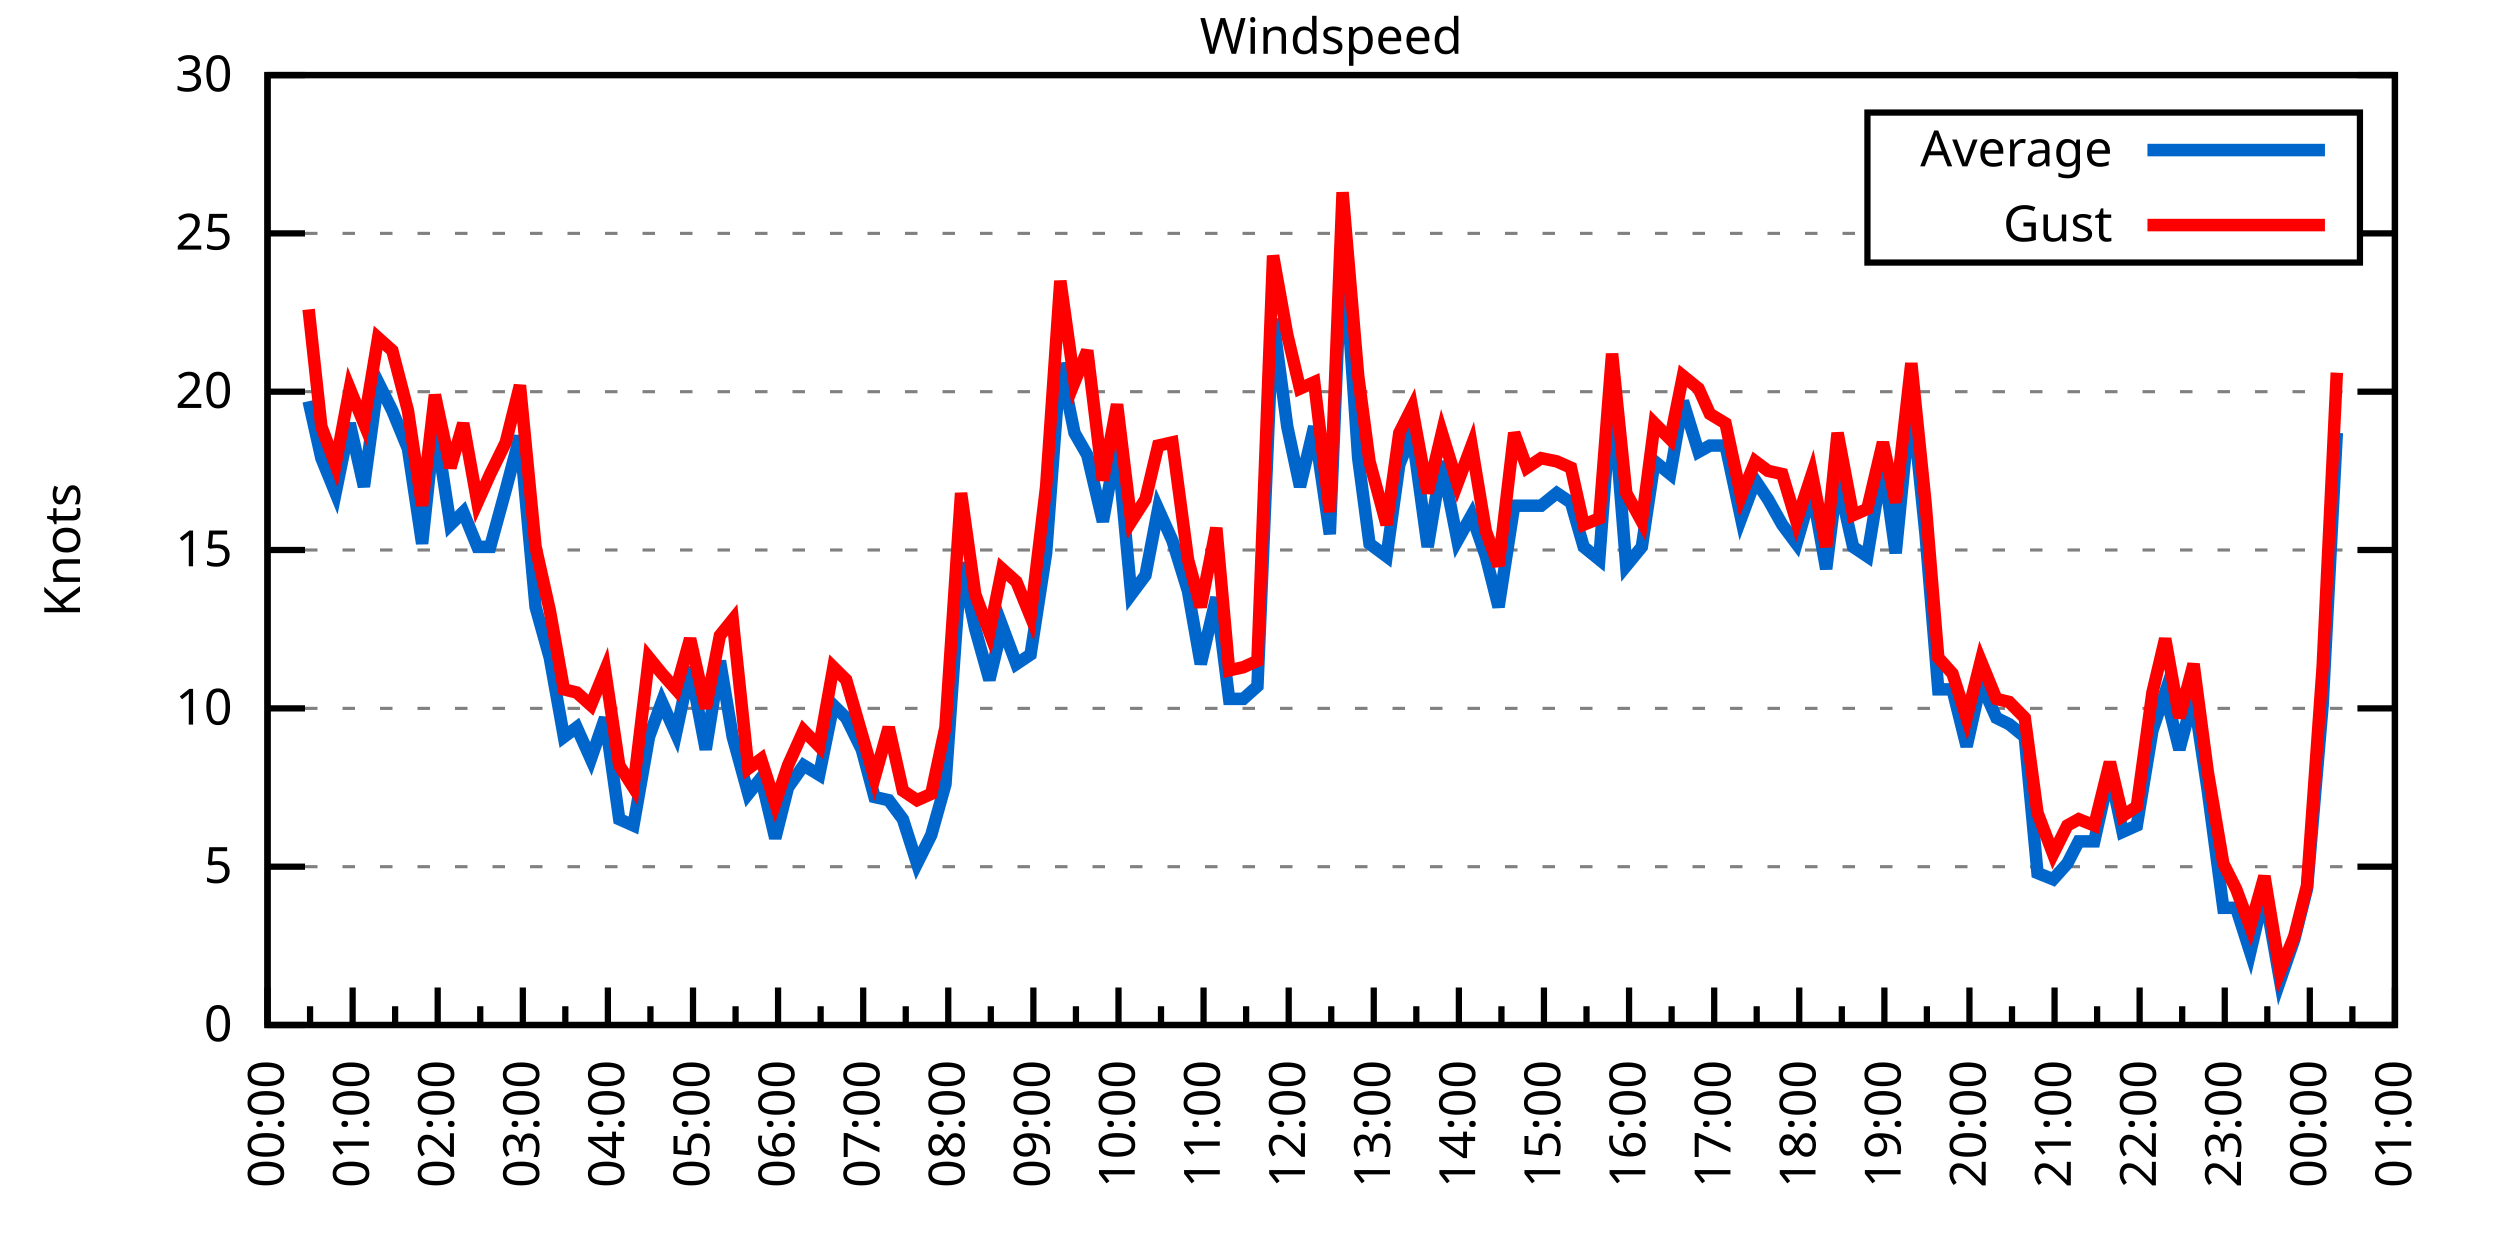
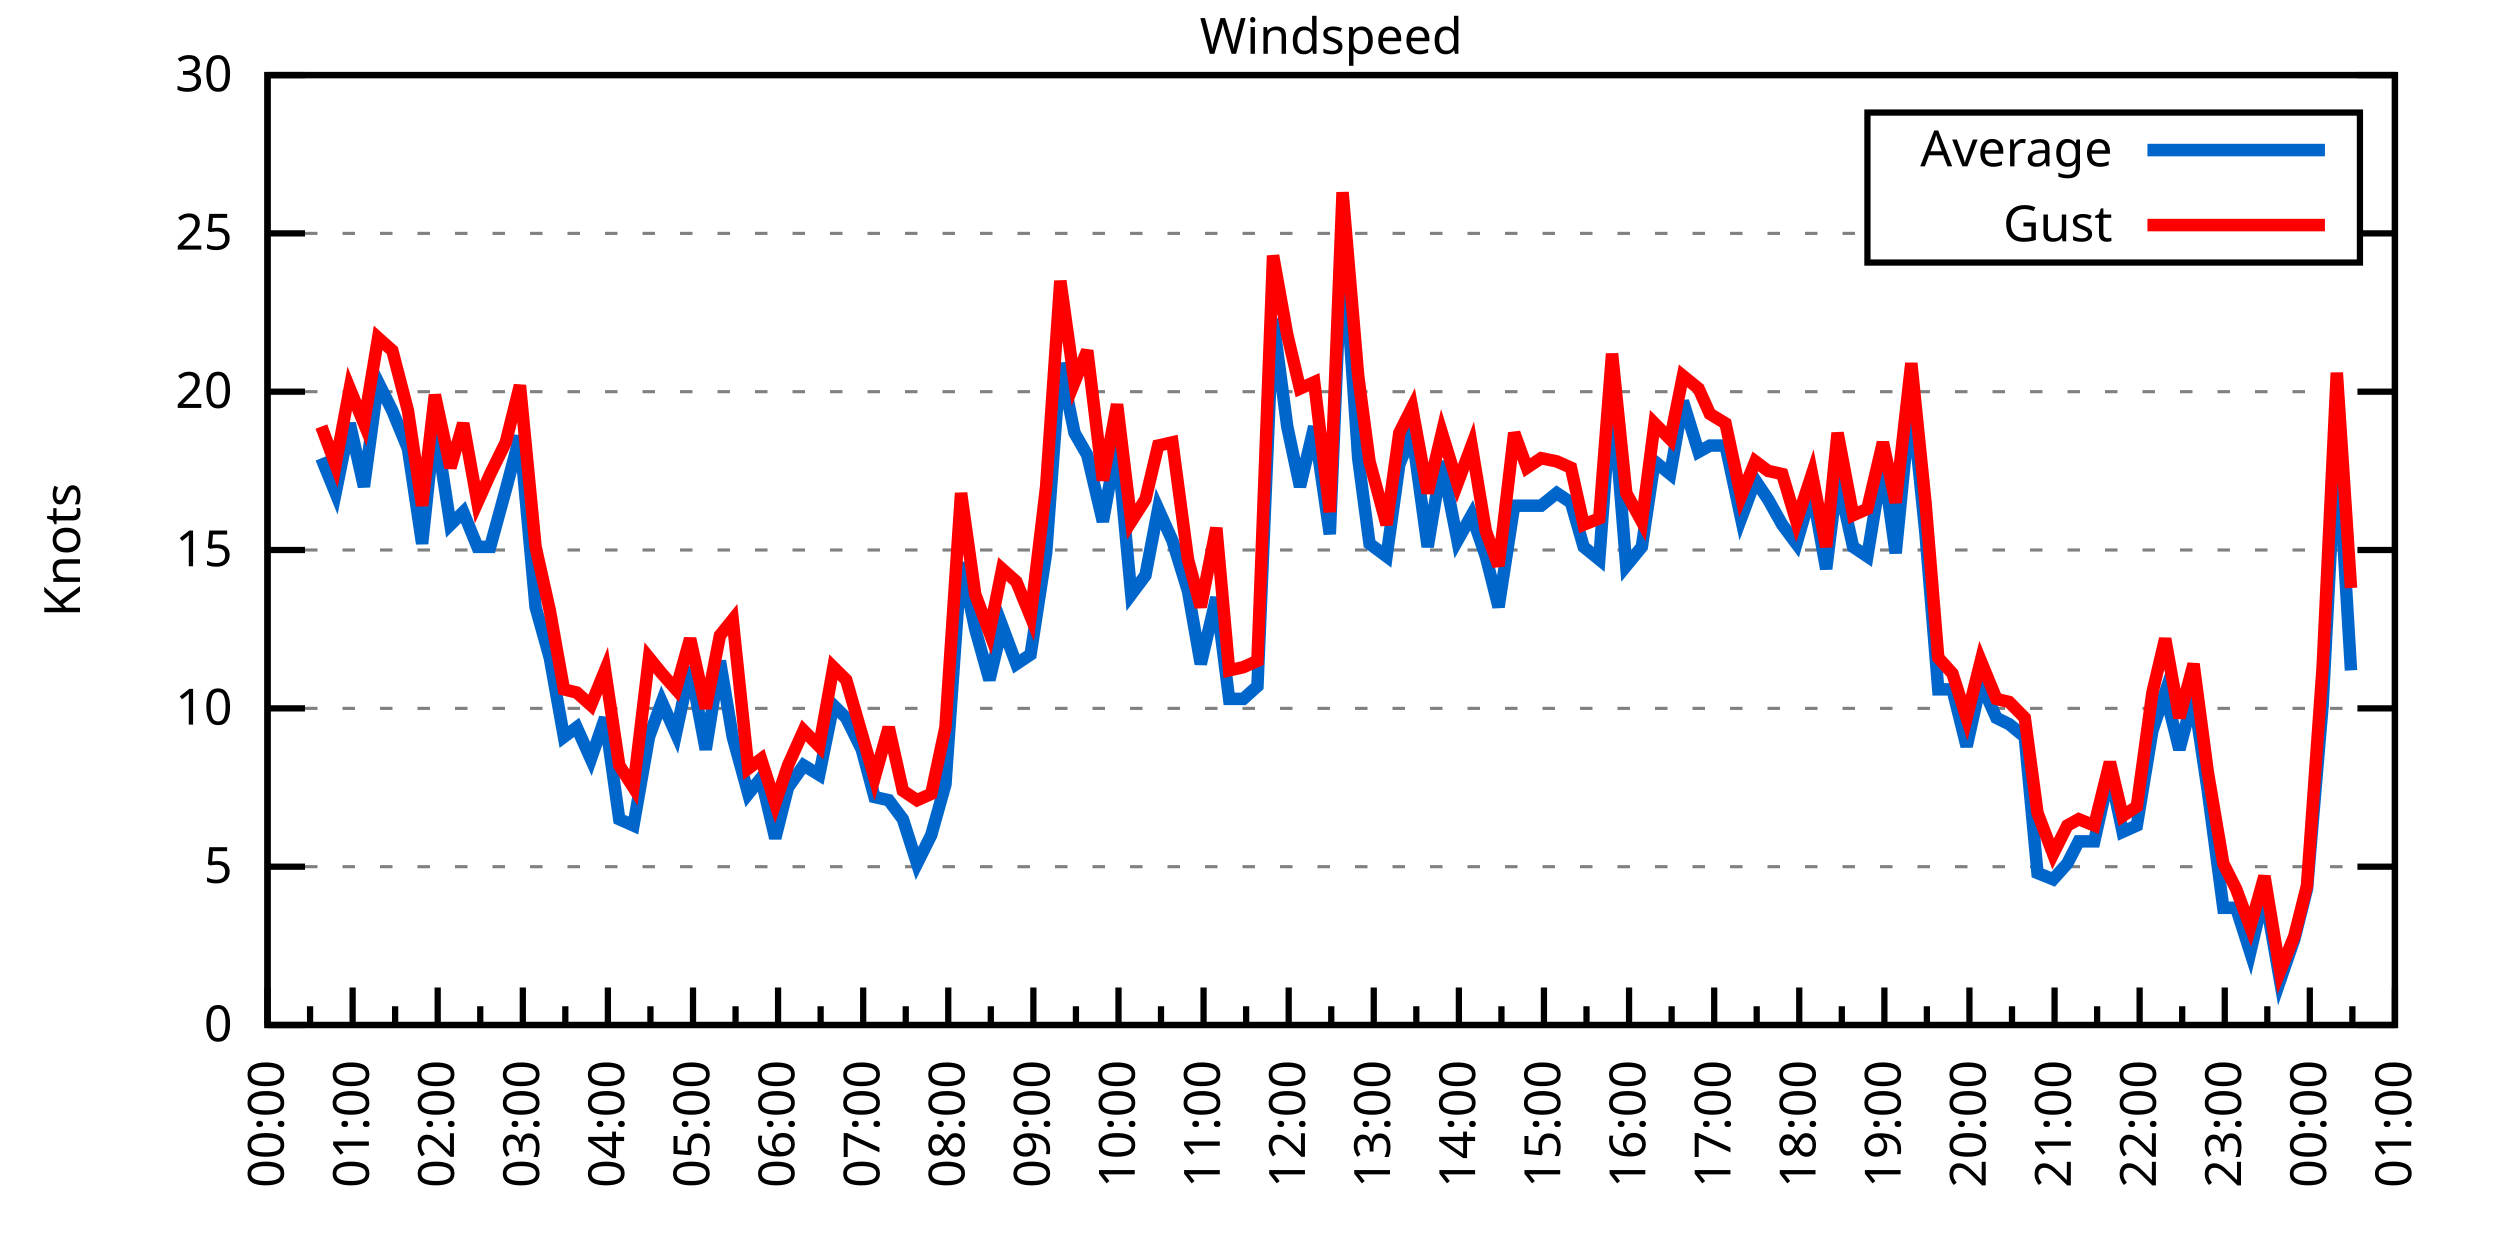
<svg xmlns="http://www.w3.org/2000/svg" xmlns:xlink="http://www.w3.org/1999/xlink" width="400" height="200" viewBox="0 0 400 200">
  <g id="gnuplot_canvas">
    <rect x="0" y="0" width="400" height="200" fill="none" />
    <defs>
      <circle id="gpDot" r="0.5" stroke-width="0.5" stroke="currentColor" />
      <path id="gpPt0" stroke-width="0.333" stroke="currentColor" d="M-1,0 h2 M0,-1 v2" />
      <path id="gpPt1" stroke-width="0.333" stroke="currentColor" d="M-1,-1 L1,1 M1,-1 L-1,1" />
      <path id="gpPt2" stroke-width="0.333" stroke="currentColor" d="M-1,0 L1,0 M0,-1 L0,1 M-1,-1 L1,1 M-1,1 L1,-1" />
      <rect id="gpPt3" stroke-width="0.333" stroke="currentColor" x="-1" y="-1" width="2" height="2" />
      <rect id="gpPt4" stroke-width="0.333" stroke="currentColor" fill="currentColor" x="-1" y="-1" width="2" height="2" />
      <circle id="gpPt5" stroke-width="0.333" stroke="currentColor" cx="0" cy="0" r="1" />
      <use xlink:href="#gpPt5" id="gpPt6" fill="currentColor" stroke="none" />
      <path id="gpPt7" stroke-width="0.333" stroke="currentColor" d="M0,-1.33 L-1.33,0.67 L1.33,0.67 z" />
      <use xlink:href="#gpPt7" id="gpPt8" fill="currentColor" stroke="none" />
      <use xlink:href="#gpPt7" id="gpPt9" stroke="currentColor" transform="rotate(180)" />
      <use xlink:href="#gpPt9" id="gpPt10" fill="currentColor" stroke="none" />
      <use xlink:href="#gpPt3" id="gpPt11" stroke="currentColor" transform="rotate(45)" />
      <use xlink:href="#gpPt11" id="gpPt12" fill="currentColor" stroke="none" />
      <path id="gpPt13" stroke-width="0.333" stroke="currentColor" d="M0,1.330 L1.265,0.411 L0.782,-1.067 L-0.782,-1.076 L-1.265,0.411 z" />
      <use xlink:href="#gpPt13" id="gpPt14" fill="currentColor" stroke="none" />
      <filter id="textbox" filterUnits="objectBoundingBox" x="0" y="0" height="1" width="1">
        <feFlood flood-color="white" flood-opacity="1" result="bgnd" />
        <feComposite in="SourceGraphic" in2="bgnd" operator="atop" />
      </filter>
      <filter id="greybox" filterUnits="objectBoundingBox" x="0" y="0" height="1" width="1">
        <feFlood flood-color="lightgrey" flood-opacity="1" result="grey" />
        <feComposite in="SourceGraphic" in2="grey" operator="atop" />
      </filter>
    </defs>
    <g fill="none" color="white" stroke="currentColor" stroke-width="1.00" stroke-linecap="butt" stroke-linejoin="miter">
</g>
    <g fill="none" color="black" stroke="currentColor" stroke-width="1.00" stroke-linecap="butt" stroke-linejoin="miter">
      <g stroke="none" shape-rendering="crispEdges">
        <polygon fill="rgb(255, 255, 255)" points="42.80,164.00 383.18,164.00 383.18,12.02 42.80,12.02 " />
      </g>
    </g>
    <g fill="none" color="black" stroke="currentColor" stroke-width="1.00" stroke-linecap="butt" stroke-linejoin="miter">
</g>
    <g fill="none" color="black" stroke="black" stroke-width="0.50" stroke-linecap="butt" stroke-linejoin="miter">
</g>
    <g fill="none" color="gray" stroke="currentColor" stroke-width="0.50" stroke-linecap="butt" stroke-linejoin="miter">
      <path stroke="gray" stroke-dasharray="2,4" class="gridline" d="M42.80,164.00 L383.19,164.00  " />
    </g>
    <g fill="none" color="gray" stroke="gray" stroke-width="1.00" stroke-linecap="butt" stroke-linejoin="miter">
</g>
    <g fill="none" color="black" stroke="currentColor" stroke-width="1.00" stroke-linecap="butt" stroke-linejoin="miter">
      <path stroke="black" d="M42.80,164.00 L48.80,164.00 M383.19,164.00 L377.19,164.00  " />
      <g transform="translate(37.20,166.60)" stroke="none" fill="black" font-family="Sans" font-size="8.00" text-anchor="end">
        <text>
          <tspan font-family="Sans"> 0</tspan>
        </text>
      </g>
    </g>
    <g fill="none" color="black" stroke="currentColor" stroke-width="1.00" stroke-linecap="butt" stroke-linejoin="miter">
</g>
    <g fill="none" color="black" stroke="black" stroke-width="0.50" stroke-linecap="butt" stroke-linejoin="miter">
</g>
    <g fill="none" color="gray" stroke="currentColor" stroke-width="0.50" stroke-linecap="butt" stroke-linejoin="miter">
      <path stroke="gray" stroke-dasharray="2,4" class="gridline" d="M42.80,138.67 L383.19,138.67  " />
    </g>
    <g fill="none" color="gray" stroke="gray" stroke-width="1.00" stroke-linecap="butt" stroke-linejoin="miter">
</g>
    <g fill="none" color="black" stroke="currentColor" stroke-width="1.00" stroke-linecap="butt" stroke-linejoin="miter">
      <path stroke="black" d="M42.80,138.67 L48.80,138.67 M383.19,138.67 L377.19,138.67  " />
      <g transform="translate(37.20,141.27)" stroke="none" fill="black" font-family="Sans" font-size="8.00" text-anchor="end">
        <text>
          <tspan font-family="Sans"> 5</tspan>
        </text>
      </g>
    </g>
    <g fill="none" color="black" stroke="currentColor" stroke-width="1.00" stroke-linecap="butt" stroke-linejoin="miter">
</g>
    <g fill="none" color="black" stroke="black" stroke-width="0.50" stroke-linecap="butt" stroke-linejoin="miter">
</g>
    <g fill="none" color="gray" stroke="currentColor" stroke-width="0.50" stroke-linecap="butt" stroke-linejoin="miter">
      <path stroke="gray" stroke-dasharray="2,4" class="gridline" d="M42.80,113.34 L383.19,113.34  " />
    </g>
    <g fill="none" color="gray" stroke="gray" stroke-width="1.00" stroke-linecap="butt" stroke-linejoin="miter">
</g>
    <g fill="none" color="black" stroke="currentColor" stroke-width="1.00" stroke-linecap="butt" stroke-linejoin="miter">
      <path stroke="black" d="M42.80,113.34 L48.80,113.34 M383.19,113.34 L377.19,113.34  " />
      <g transform="translate(37.20,115.94)" stroke="none" fill="black" font-family="Sans" font-size="8.00" text-anchor="end">
        <text>
          <tspan font-family="Sans"> 10</tspan>
        </text>
      </g>
    </g>
    <g fill="none" color="black" stroke="currentColor" stroke-width="1.00" stroke-linecap="butt" stroke-linejoin="miter">
</g>
    <g fill="none" color="black" stroke="black" stroke-width="0.50" stroke-linecap="butt" stroke-linejoin="miter">
</g>
    <g fill="none" color="gray" stroke="currentColor" stroke-width="0.50" stroke-linecap="butt" stroke-linejoin="miter">
      <path stroke="gray" stroke-dasharray="2,4" class="gridline" d="M42.80,88.00 L383.19,88.00  " />
    </g>
    <g fill="none" color="gray" stroke="gray" stroke-width="1.00" stroke-linecap="butt" stroke-linejoin="miter">
</g>
    <g fill="none" color="black" stroke="currentColor" stroke-width="1.00" stroke-linecap="butt" stroke-linejoin="miter">
      <path stroke="black" d="M42.80,88.00 L48.80,88.00 M383.19,88.00 L377.19,88.00  " />
      <g transform="translate(37.20,90.60)" stroke="none" fill="black" font-family="Sans" font-size="8.00" text-anchor="end">
        <text>
          <tspan font-family="Sans"> 15</tspan>
        </text>
      </g>
    </g>
    <g fill="none" color="black" stroke="currentColor" stroke-width="1.00" stroke-linecap="butt" stroke-linejoin="miter">
</g>
    <g fill="none" color="black" stroke="black" stroke-width="0.50" stroke-linecap="butt" stroke-linejoin="miter">
</g>
    <g fill="none" color="gray" stroke="currentColor" stroke-width="0.50" stroke-linecap="butt" stroke-linejoin="miter">
      <path stroke="gray" stroke-dasharray="2,4" class="gridline" d="M42.80,62.67 L383.19,62.67  " />
    </g>
    <g fill="none" color="gray" stroke="gray" stroke-width="1.00" stroke-linecap="butt" stroke-linejoin="miter">
</g>
    <g fill="none" color="black" stroke="currentColor" stroke-width="1.00" stroke-linecap="butt" stroke-linejoin="miter">
      <path stroke="black" d="M42.80,62.67 L48.80,62.67 M383.19,62.67 L377.19,62.67  " />
      <g transform="translate(37.20,65.27)" stroke="none" fill="black" font-family="Sans" font-size="8.00" text-anchor="end">
        <text>
          <tspan font-family="Sans"> 20</tspan>
        </text>
      </g>
    </g>
    <g fill="none" color="black" stroke="currentColor" stroke-width="1.00" stroke-linecap="butt" stroke-linejoin="miter">
</g>
    <g fill="none" color="black" stroke="black" stroke-width="0.50" stroke-linecap="butt" stroke-linejoin="miter">
</g>
    <g fill="none" color="gray" stroke="currentColor" stroke-width="0.50" stroke-linecap="butt" stroke-linejoin="miter">
      <path stroke="gray" stroke-dasharray="2,4" class="gridline" d="M42.80,37.34 L298.79,37.34 M377.59,37.34 L383.19,37.34  " />
    </g>
    <g fill="none" color="gray" stroke="gray" stroke-width="1.00" stroke-linecap="butt" stroke-linejoin="miter">
</g>
    <g fill="none" color="black" stroke="currentColor" stroke-width="1.00" stroke-linecap="butt" stroke-linejoin="miter">
      <path stroke="black" d="M42.80,37.34 L48.80,37.34 M383.19,37.34 L377.19,37.34  " />
      <g transform="translate(37.20,39.94)" stroke="none" fill="black" font-family="Sans" font-size="8.00" text-anchor="end">
        <text>
          <tspan font-family="Sans"> 25</tspan>
        </text>
      </g>
    </g>
    <g fill="none" color="black" stroke="currentColor" stroke-width="1.00" stroke-linecap="butt" stroke-linejoin="miter">
</g>
    <g fill="none" color="black" stroke="black" stroke-width="0.50" stroke-linecap="butt" stroke-linejoin="miter">
</g>
    <g fill="none" color="gray" stroke="currentColor" stroke-width="0.50" stroke-linecap="butt" stroke-linejoin="miter">
      <path stroke="gray" stroke-dasharray="2,4" class="gridline" d="M42.80,12.01 L383.19,12.01  " />
    </g>
    <g fill="none" color="gray" stroke="gray" stroke-width="1.00" stroke-linecap="butt" stroke-linejoin="miter">
</g>
    <g fill="none" color="black" stroke="currentColor" stroke-width="1.00" stroke-linecap="butt" stroke-linejoin="miter">
      <path stroke="black" d="M42.80,12.01 L48.80,12.01 M383.19,12.01 L377.19,12.01  " />
      <g transform="translate(37.20,14.61)" stroke="none" fill="black" font-family="Sans" font-size="8.00" text-anchor="end">
        <text>
          <tspan font-family="Sans"> 30</tspan>
        </text>
      </g>
    </g>
    <g fill="none" color="black" stroke="currentColor" stroke-width="1.00" stroke-linecap="butt" stroke-linejoin="miter">
      <path stroke="black" d="M42.80,164.00 L42.80,158.00  " />
      <g transform="translate(45.40,169.60) rotate(270)" stroke="none" fill="black" font-family="Sans" font-size="8.00" text-anchor="end">
        <text>
          <tspan font-family="Sans">00:00</tspan>
        </text>
      </g>
    </g>
    <g fill="none" color="black" stroke="currentColor" stroke-width="1.00" stroke-linecap="butt" stroke-linejoin="miter">
      <path stroke="black" d="M49.61,164.00 L49.61,161.00 M56.42,164.00 L56.42,158.00  " />
      <g transform="translate(59.02,169.60) rotate(270)" stroke="none" fill="black" font-family="Sans" font-size="8.00" text-anchor="end">
        <text>
          <tspan font-family="Sans">01:00</tspan>
        </text>
      </g>
    </g>
    <g fill="none" color="black" stroke="currentColor" stroke-width="1.00" stroke-linecap="butt" stroke-linejoin="miter">
      <path stroke="black" d="M63.22,164.00 L63.22,161.00 M70.03,164.00 L70.03,158.00  " />
      <g transform="translate(72.63,169.60) rotate(270)" stroke="none" fill="black" font-family="Sans" font-size="8.00" text-anchor="end">
        <text>
          <tspan font-family="Sans">02:00</tspan>
        </text>
      </g>
    </g>
    <g fill="none" color="black" stroke="currentColor" stroke-width="1.00" stroke-linecap="butt" stroke-linejoin="miter">
      <path stroke="black" d="M76.84,164.00 L76.84,161.00 M83.65,164.00 L83.65,158.00  " />
      <g transform="translate(86.25,169.60) rotate(270)" stroke="none" fill="black" font-family="Sans" font-size="8.00" text-anchor="end">
        <text>
          <tspan font-family="Sans">03:00</tspan>
        </text>
      </g>
    </g>
    <g fill="none" color="black" stroke="currentColor" stroke-width="1.00" stroke-linecap="butt" stroke-linejoin="miter">
      <path stroke="black" d="M90.45,164.00 L90.45,161.00 M97.26,164.00 L97.26,158.00  " />
      <g transform="translate(99.86,169.60) rotate(270)" stroke="none" fill="black" font-family="Sans" font-size="8.00" text-anchor="end">
        <text>
          <tspan font-family="Sans">04:00</tspan>
        </text>
      </g>
    </g>
    <g fill="none" color="black" stroke="currentColor" stroke-width="1.00" stroke-linecap="butt" stroke-linejoin="miter">
      <path stroke="black" d="M104.07,164.00 L104.07,161.00 M110.88,164.00 L110.88,158.00  " />
      <g transform="translate(113.48,169.60) rotate(270)" stroke="none" fill="black" font-family="Sans" font-size="8.00" text-anchor="end">
        <text>
          <tspan font-family="Sans">05:00</tspan>
        </text>
      </g>
    </g>
    <g fill="none" color="black" stroke="currentColor" stroke-width="1.00" stroke-linecap="butt" stroke-linejoin="miter">
      <path stroke="black" d="M117.69,164.00 L117.69,161.00 M124.49,164.00 L124.49,158.00  " />
      <g transform="translate(127.09,169.60) rotate(270)" stroke="none" fill="black" font-family="Sans" font-size="8.00" text-anchor="end">
        <text>
          <tspan font-family="Sans">06:00</tspan>
        </text>
      </g>
    </g>
    <g fill="none" color="black" stroke="currentColor" stroke-width="1.00" stroke-linecap="butt" stroke-linejoin="miter">
      <path stroke="black" d="M131.30,164.00 L131.30,161.00 M138.11,164.00 L138.11,158.00  " />
      <g transform="translate(140.71,169.60) rotate(270)" stroke="none" fill="black" font-family="Sans" font-size="8.00" text-anchor="end">
        <text>
          <tspan font-family="Sans">07:00</tspan>
        </text>
      </g>
    </g>
    <g fill="none" color="black" stroke="currentColor" stroke-width="1.00" stroke-linecap="butt" stroke-linejoin="miter">
      <path stroke="black" d="M144.92,164.00 L144.92,161.00 M151.72,164.00 L151.72,158.00  " />
      <g transform="translate(154.32,169.60) rotate(270)" stroke="none" fill="black" font-family="Sans" font-size="8.00" text-anchor="end">
        <text>
          <tspan font-family="Sans">08:00</tspan>
        </text>
      </g>
    </g>
    <g fill="none" color="black" stroke="currentColor" stroke-width="1.00" stroke-linecap="butt" stroke-linejoin="miter">
      <path stroke="black" d="M158.53,164.00 L158.53,161.00 M165.34,164.00 L165.34,158.00  " />
      <g transform="translate(167.94,169.60) rotate(270)" stroke="none" fill="black" font-family="Sans" font-size="8.00" text-anchor="end">
        <text>
          <tspan font-family="Sans">09:00</tspan>
        </text>
      </g>
    </g>
    <g fill="none" color="black" stroke="currentColor" stroke-width="1.00" stroke-linecap="butt" stroke-linejoin="miter">
      <path stroke="black" d="M172.15,164.00 L172.15,161.00 M178.96,164.00 L178.96,158.00  " />
      <g transform="translate(181.56,169.60) rotate(270)" stroke="none" fill="black" font-family="Sans" font-size="8.00" text-anchor="end">
        <text>
          <tspan font-family="Sans">10:00</tspan>
        </text>
      </g>
    </g>
    <g fill="none" color="black" stroke="currentColor" stroke-width="1.00" stroke-linecap="butt" stroke-linejoin="miter">
      <path stroke="black" d="M185.76,164.00 L185.76,161.00 M192.57,164.00 L192.57,158.00  " />
      <g transform="translate(195.17,169.60) rotate(270)" stroke="none" fill="black" font-family="Sans" font-size="8.00" text-anchor="end">
        <text>
          <tspan font-family="Sans">11:00</tspan>
        </text>
      </g>
    </g>
    <g fill="none" color="black" stroke="currentColor" stroke-width="1.00" stroke-linecap="butt" stroke-linejoin="miter">
      <path stroke="black" d="M199.38,164.00 L199.38,161.00 M206.19,164.00 L206.19,158.00  " />
      <g transform="translate(208.79,169.60) rotate(270)" stroke="none" fill="black" font-family="Sans" font-size="8.00" text-anchor="end">
        <text>
          <tspan font-family="Sans">12:00</tspan>
        </text>
      </g>
    </g>
    <g fill="none" color="black" stroke="currentColor" stroke-width="1.00" stroke-linecap="butt" stroke-linejoin="miter">
      <path stroke="black" d="M213.00,164.00 L213.00,161.00 M219.80,164.00 L219.80,158.00  " />
      <g transform="translate(222.40,169.60) rotate(270)" stroke="none" fill="black" font-family="Sans" font-size="8.00" text-anchor="end">
        <text>
          <tspan font-family="Sans">13:00</tspan>
        </text>
      </g>
    </g>
    <g fill="none" color="black" stroke="currentColor" stroke-width="1.00" stroke-linecap="butt" stroke-linejoin="miter">
      <path stroke="black" d="M226.61,164.00 L226.61,161.00 M233.42,164.00 L233.42,158.00  " />
      <g transform="translate(236.02,169.60) rotate(270)" stroke="none" fill="black" font-family="Sans" font-size="8.00" text-anchor="end">
        <text>
          <tspan font-family="Sans">14:00</tspan>
        </text>
      </g>
    </g>
    <g fill="none" color="black" stroke="currentColor" stroke-width="1.00" stroke-linecap="butt" stroke-linejoin="miter">
      <path stroke="black" d="M240.23,164.00 L240.23,161.00 M247.03,164.00 L247.03,158.00  " />
      <g transform="translate(249.63,169.60) rotate(270)" stroke="none" fill="black" font-family="Sans" font-size="8.00" text-anchor="end">
        <text>
          <tspan font-family="Sans">15:00</tspan>
        </text>
      </g>
    </g>
    <g fill="none" color="black" stroke="currentColor" stroke-width="1.00" stroke-linecap="butt" stroke-linejoin="miter">
      <path stroke="black" d="M253.84,164.00 L253.84,161.00 M260.65,164.00 L260.65,158.00  " />
      <g transform="translate(263.25,169.60) rotate(270)" stroke="none" fill="black" font-family="Sans" font-size="8.00" text-anchor="end">
        <text>
          <tspan font-family="Sans">16:00</tspan>
        </text>
      </g>
    </g>
    <g fill="none" color="black" stroke="currentColor" stroke-width="1.00" stroke-linecap="butt" stroke-linejoin="miter">
      <path stroke="black" d="M267.46,164.00 L267.46,161.00 M274.27,164.00 L274.27,158.00  " />
      <g transform="translate(276.87,169.60) rotate(270)" stroke="none" fill="black" font-family="Sans" font-size="8.00" text-anchor="end">
        <text>
          <tspan font-family="Sans">17:00</tspan>
        </text>
      </g>
    </g>
    <g fill="none" color="black" stroke="currentColor" stroke-width="1.00" stroke-linecap="butt" stroke-linejoin="miter">
      <path stroke="black" d="M281.07,164.00 L281.07,161.00 M287.88,164.00 L287.88,158.00  " />
      <g transform="translate(290.48,169.60) rotate(270)" stroke="none" fill="black" font-family="Sans" font-size="8.00" text-anchor="end">
        <text>
          <tspan font-family="Sans">18:00</tspan>
        </text>
      </g>
    </g>
    <g fill="none" color="black" stroke="currentColor" stroke-width="1.00" stroke-linecap="butt" stroke-linejoin="miter">
      <path stroke="black" d="M294.69,164.00 L294.69,161.00 M301.50,164.00 L301.50,158.00  " />
      <g transform="translate(304.10,169.60) rotate(270)" stroke="none" fill="black" font-family="Sans" font-size="8.00" text-anchor="end">
        <text>
          <tspan font-family="Sans">19:00</tspan>
        </text>
      </g>
    </g>
    <g fill="none" color="black" stroke="currentColor" stroke-width="1.00" stroke-linecap="butt" stroke-linejoin="miter">
      <path stroke="black" d="M308.30,164.00 L308.30,161.00 M315.11,164.00 L315.11,158.00  " />
      <g transform="translate(317.71,169.60) rotate(270)" stroke="none" fill="black" font-family="Sans" font-size="8.00" text-anchor="end">
        <text>
          <tspan font-family="Sans">20:00</tspan>
        </text>
      </g>
    </g>
    <g fill="none" color="black" stroke="currentColor" stroke-width="1.00" stroke-linecap="butt" stroke-linejoin="miter">
      <path stroke="black" d="M321.92,164.00 L321.92,161.00 M328.73,164.00 L328.73,158.00  " />
      <g transform="translate(331.33,169.60) rotate(270)" stroke="none" fill="black" font-family="Sans" font-size="8.00" text-anchor="end">
        <text>
          <tspan font-family="Sans">21:00</tspan>
        </text>
      </g>
    </g>
    <g fill="none" color="black" stroke="currentColor" stroke-width="1.00" stroke-linecap="butt" stroke-linejoin="miter">
      <path stroke="black" d="M335.54,164.00 L335.54,161.00 M342.34,164.00 L342.34,158.00  " />
      <g transform="translate(344.94,169.60) rotate(270)" stroke="none" fill="black" font-family="Sans" font-size="8.00" text-anchor="end">
        <text>
          <tspan font-family="Sans">22:00</tspan>
        </text>
      </g>
    </g>
    <g fill="none" color="black" stroke="currentColor" stroke-width="1.00" stroke-linecap="butt" stroke-linejoin="miter">
      <path stroke="black" d="M349.15,164.00 L349.15,161.00 M355.96,164.00 L355.96,158.00  " />
      <g transform="translate(358.56,169.60) rotate(270)" stroke="none" fill="black" font-family="Sans" font-size="8.00" text-anchor="end">
        <text>
          <tspan font-family="Sans">23:00</tspan>
        </text>
      </g>
    </g>
    <g fill="none" color="black" stroke="currentColor" stroke-width="1.00" stroke-linecap="butt" stroke-linejoin="miter">
      <path stroke="black" d="M362.77,164.00 L362.77,161.00 M369.57,164.00 L369.57,158.00  " />
      <g transform="translate(372.17,169.60) rotate(270)" stroke="none" fill="black" font-family="Sans" font-size="8.00" text-anchor="end">
        <text>
          <tspan font-family="Sans">00:00</tspan>
        </text>
      </g>
    </g>
    <g fill="none" color="black" stroke="currentColor" stroke-width="1.00" stroke-linecap="butt" stroke-linejoin="miter">
      <path stroke="black" d="M376.38,164.00 L376.38,161.00 M383.19,164.00 L383.19,158.00  " />
      <g transform="translate(385.79,169.60) rotate(270)" stroke="none" fill="black" font-family="Sans" font-size="8.00" text-anchor="end">
        <text>
          <tspan font-family="Sans">01:00</tspan>
        </text>
      </g>
    </g>
    <g fill="none" color="black" stroke="currentColor" stroke-width="1.00" stroke-linecap="butt" stroke-linejoin="miter">
</g>
    <g fill="none" color="black" stroke="currentColor" stroke-width="1.00" stroke-linecap="butt" stroke-linejoin="miter">
      <path stroke="black" d="M42.80,12.01 L42.80,164.00 L383.19,164.00 L383.19,12.01 L42.80,12.01 Z  " />
    </g>
    <g fill="none" color="black" stroke="currentColor" stroke-width="1.00" stroke-linecap="butt" stroke-linejoin="miter">
      <g transform="translate(12.80,88.01) rotate(270)" stroke="none" fill="black" font-family="Sans" font-size="8.00" text-anchor="middle">
        <text>
          <tspan font-family="Sans">Knots</tspan>
        </text>
      </g>
    </g>
    <g fill="none" color="black" stroke="currentColor" stroke-width="1.00" stroke-linecap="butt" stroke-linejoin="miter">
</g>
    <g fill="none" color="black" stroke="currentColor" stroke-width="1.00" stroke-linecap="butt" stroke-linejoin="miter">
      <path stroke="black" d="M298.79,42.01 L298.79,18.01 L377.59,18.01 L377.59,42.01 L298.79,42.01 Z  " />
    </g>
    <g id="Windspeed_plot_1">
      <g fill="none" color="white" stroke="black" stroke-width="2.00" stroke-linecap="butt" stroke-linejoin="miter">
</g>
      <g fill="none" color="black" stroke="currentColor" stroke-width="2.00" stroke-linecap="butt" stroke-linejoin="miter">
        <g transform="translate(337.99,26.61)" stroke="none" fill="black" font-family="Sans" font-size="8.00" text-anchor="end">
          <text>
            <tspan font-family="Sans">Average</tspan>
          </text>
        </g>
      </g>
      <g fill="none" color="black" stroke="currentColor" stroke-width="2.00" stroke-linecap="butt" stroke-linejoin="miter">
-         <path stroke="rgb(  0, 102, 204)" d="M343.59,24.01 L371.99,24.01 M49.38,64.19 L51.42,73.31 L53.69,78.89 L55.96,67.74 L58.23,77.87 L60.50,61.15   L62.77,65.71 L65.27,71.79 L67.54,86.99 L69.58,67.74 L72.07,83.95 L74.12,81.93 L76.39,87.50 L78.43,87.50   L80.92,78.38 L83.19,69.77 L85.69,97.12 L87.96,105.23 L90.23,117.90 L92.27,116.38 L94.54,121.44 L96.81,114.86   L99.08,131.07 L101.35,132.08 L103.84,117.90 L105.89,112.32 L108.15,117.39 L110.42,106.75 L112.92,119.92 L115.19,105.74   L117.23,117.90 L119.73,127.02 L121.77,124.48 L124.04,134.11 L126.08,126.00 L128.58,122.46 L131.07,123.98 L133.34,112.83   L135.39,114.86 L137.88,119.92 L139.92,127.52 L142.19,128.03 L144.46,131.07 L146.73,138.16 L149.00,133.60 L151.27,125.50   L153.77,90.03 L156.04,100.67 L158.31,108.78 L160.35,100.16 L162.62,106.24 L164.89,104.72 L167.38,88.51 L169.65,58.11   L171.92,69.26 L173.96,72.81 L176.46,83.45 L178.73,70.78 L181.00,95.10 L183.27,92.06 L185.31,81.42 L187.58,86.49   L190.08,94.59 L192.12,106.24 L194.61,95.60 L196.66,111.82 L198.93,111.82 L201.19,109.79 L203.69,51.02 L205.96,68.25   L208.00,77.87 L210.27,68.25 L212.77,85.47 L214.81,36.84 L217.31,73.31 L219.12,86.99 L221.85,89.02 L223.89,74.33   L225.93,69.26 L228.43,87.50 L230.70,73.82 L233.19,86.49 L235.46,82.43 L237.73,89.02 L239.77,97.12 L242.27,80.91   L244.31,80.91 L246.58,80.91 L249.08,78.89 L251.35,80.41 L253.39,87.50 L255.88,89.52 L257.93,62.17 L260.20,90.54   L262.69,87.50 L264.73,73.82 L267.23,75.85 L269.27,64.19 L271.77,72.30 L273.58,71.29 L276.08,71.29 L278.58,82.94   L280.85,76.86 L282.89,79.90 L285.16,83.95 L287.43,86.99 L289.92,78.38 L292.19,91.04 L294.01,76.35 L296.50,87.50   L298.77,89.02 L301.27,73.82 L303.31,88.51 L305.81,63.18 L308.08,85.47 L310.12,110.30 L312.39,110.30 L314.66,119.42   L316.93,109.28 L319.42,114.86 L321.47,115.87 L323.96,117.90 L326.00,139.68 L328.50,140.69 L330.77,138.16 L332.59,134.62   L335.08,134.62 L337.58,123.47 L339.62,133.10 L341.89,132.08 L344.39,116.88 L346.43,110.80 L348.70,119.92 L350.97,111.31   L353.24,126.51 L355.73,145.25 L357.77,145.25 L360.04,152.35 L362.31,142.72 L364.81,156.91 L367.08,150.32 L369.12,142.21   L371.62,112.83 L373.89,69.26  " />
+         <path stroke="rgb(  0, 102, 204)" d="M343.59,24.01 L371.99,24.01 M51.42,73.31 L53.69,78.89 L55.96,67.74 L58.23,77.87 L60.50,61.15 L62.77,65.71   L65.27,71.79 L67.54,86.99 L69.58,67.74 L72.07,83.95 L74.12,81.93 L76.39,87.50 L78.43,87.50 L80.92,78.38   L83.19,69.77 L85.69,97.12 L87.96,105.23 L90.23,117.90 L92.27,116.38 L94.54,121.44 L96.81,114.86 L99.08,131.07   L101.35,132.08 L103.84,117.90 L105.89,112.32 L108.15,117.39 L110.42,106.75 L112.92,119.92 L115.19,105.74 L117.23,117.90   L119.73,127.02 L121.77,124.48 L124.04,134.11 L126.08,126.00 L128.58,122.46 L131.07,123.98 L133.34,112.83 L135.39,114.86   L137.88,119.92 L139.92,127.52 L142.19,128.03 L144.46,131.07 L146.73,138.16 L149.00,133.60 L151.27,125.50 L153.77,90.03   L156.04,100.67 L158.31,108.78 L160.35,100.16 L162.62,106.24 L164.89,104.72 L167.38,88.51 L169.65,58.11 L171.92,69.26   L173.96,72.81 L176.46,83.45 L178.73,70.78 L181.00,95.10 L183.27,92.06 L185.31,81.42 L187.58,86.49 L190.08,94.59   L192.12,106.24 L194.61,95.60 L196.66,111.82 L198.93,111.82 L201.19,109.79 L203.69,51.02 L205.96,68.25 L208.00,77.87   L210.27,68.25 L212.77,85.47 L214.81,36.84 L217.31,73.31 L219.12,86.99 L221.85,89.02 L223.89,74.33 L225.93,69.26   L228.43,87.50 L230.70,73.82 L233.19,86.49 L235.46,82.43 L237.73,89.02 L239.77,97.12 L242.27,80.91 L244.31,80.91   L246.58,80.91 L249.08,78.89 L251.35,80.41 L253.39,87.50 L255.88,89.52 L257.93,62.17 L260.20,90.54 L262.69,87.50   L264.73,73.82 L267.23,75.85 L269.27,64.19 L271.77,72.30 L273.58,71.29 L276.08,71.29 L278.58,82.94 L280.85,76.86   L282.89,79.90 L285.16,83.95 L287.43,86.99 L289.92,78.38 L292.19,91.04 L294.01,76.35 L296.50,87.50 L298.77,89.02   L301.27,73.82 L303.31,88.51 L305.81,63.18 L308.08,85.47 L310.12,110.30 L312.39,110.30 L314.66,119.42 L316.93,109.28   L319.42,114.86 L321.47,115.87 L323.96,117.90 L326.00,139.68 L328.50,140.69 L330.77,138.16 L332.59,134.62 L335.08,134.62   L337.58,123.47 L339.62,133.10 L341.89,132.08 L344.39,116.88 L346.43,110.80 L348.70,119.92 L350.97,111.31 L353.24,126.51   L355.73,145.25 L357.77,145.25 L360.04,152.35 L362.31,142.72 L364.81,156.91 L367.08,150.32 L369.12,142.21 L371.62,112.83   L373.89,69.26 L376.16,107.26  " />
      </g>
    </g>
    <g id="Windspeed_plot_2">
      <g fill="none" color="black" stroke="currentColor" stroke-width="2.00" stroke-linecap="butt" stroke-linejoin="miter">
        <g transform="translate(337.99,38.61)" stroke="none" fill="black" font-family="Sans" font-size="8.00" text-anchor="end">
          <text>
            <tspan font-family="Sans">Gust</tspan>
          </text>
        </g>
      </g>
      <g fill="none" color="black" stroke="currentColor" stroke-width="2.00" stroke-linecap="butt" stroke-linejoin="miter">
-         <path stroke="rgb(255,   0,   0)" d="M343.59,36.01 L371.99,36.01 M49.38,49.50 L51.42,68.25 L53.69,74.33 L55.96,62.17 L58.23,67.74 L60.50,54.06   L62.77,56.09 L65.27,65.71 L67.54,80.91 L69.58,63.18 L72.07,74.83 L74.12,67.74 L76.39,80.41 L78.43,75.85   L80.92,70.78 L83.19,61.66 L85.69,87.50 L87.96,97.63 L90.23,110.30 L92.27,110.80 L94.54,112.83 L96.81,107.26   L99.08,122.46 L101.35,126.00 L103.84,105.23 L105.89,107.76 L108.15,110.30 L110.42,102.19 L112.92,113.34 L115.19,101.68   L117.23,99.15 L119.73,122.96 L121.77,121.44 L124.04,128.54 L126.08,122.46 L128.58,116.88 L131.07,119.42 L133.34,106.75   L135.39,108.78 L137.88,117.39 L139.92,124.48 L142.19,116.38 L144.46,126.51 L146.73,128.03 L149.00,127.02 L151.27,116.38   L153.77,78.89 L156.04,95.10 L158.31,101.18 L160.35,91.04 L162.62,93.07 L164.89,98.64 L167.38,77.87 L169.65,44.94   L171.92,61.15 L173.96,56.09 L176.46,76.86 L178.73,64.70 L181.00,83.45 L183.27,79.90 L185.31,71.29 L187.58,70.78   L190.08,89.52 L192.12,97.12 L194.61,84.46 L196.66,107.26 L198.93,106.75 L201.19,105.74 L203.69,40.89 L205.96,53.55   L208.00,62.17 L210.27,61.15 L212.77,81.93 L214.81,30.76 L217.31,60.14 L219.12,73.82 L221.85,83.95 L223.89,69.26   L225.93,65.21 L228.43,78.89 L230.70,69.26 L233.19,77.37 L235.46,71.29 L237.73,84.97 L239.77,90.54 L242.27,69.26   L244.31,74.83 L246.58,73.31 L249.08,73.82 L251.35,74.83 L253.39,83.95 L255.88,82.94 L257.93,56.59 L260.20,78.89   L262.69,83.45 L264.73,67.74 L267.23,70.27 L269.27,60.14 L271.77,62.17 L273.58,66.22 L276.08,67.74 L278.58,79.39   L280.85,73.82 L282.89,75.34 L285.16,75.85 L287.43,83.45 L289.92,75.85 L292.19,87.50 L294.01,69.26 L296.50,82.43   L298.77,81.42 L301.27,70.78 L303.31,80.41 L305.81,58.11 L308.08,80.41 L310.12,105.23 L312.39,107.76 L314.66,114.86   L316.93,105.74 L319.42,111.82 L321.47,112.32 L323.96,114.86 L326.00,130.06 L328.50,136.64 L330.77,132.08 L332.59,131.07   L335.08,132.08 L337.58,121.95 L339.62,130.56 L341.89,129.04 L344.39,110.80 L346.43,102.19 L348.70,114.86 L350.97,106.24   L353.24,123.47 L355.73,138.16 L357.77,142.21 L360.04,148.29 L362.31,140.19 L364.81,155.39 L367.08,149.81 L369.12,141.71   L371.62,106.75 L373.89,59.63  " />
+         <path stroke="rgb(255,   0,   0)" d="M343.59,36.01 L371.99,36.01 M51.42,68.25 L53.69,74.33 L55.96,62.17 L58.23,67.74 L60.50,54.06 L62.77,56.09   L65.27,65.71 L67.54,80.91 L69.58,63.18 L72.07,74.83 L74.12,67.74 L76.39,80.41 L78.43,75.85 L80.92,70.78   L83.19,61.66 L85.69,87.50 L87.96,97.63 L90.23,110.30 L92.27,110.80 L94.54,112.83 L96.81,107.26 L99.08,122.46   L101.35,126.00 L103.84,105.23 L105.89,107.76 L108.15,110.30 L110.42,102.19 L112.92,113.34 L115.19,101.68 L117.23,99.15   L119.73,122.96 L121.77,121.44 L124.04,128.54 L126.08,122.46 L128.58,116.88 L131.07,119.42 L133.34,106.75 L135.39,108.78   L137.88,117.39 L139.92,124.48 L142.19,116.38 L144.46,126.51 L146.73,128.03 L149.00,127.02 L151.27,116.38 L153.77,78.89   L156.04,95.10 L158.31,101.18 L160.35,91.04 L162.62,93.07 L164.89,98.64 L167.38,77.87 L169.65,44.94 L171.92,61.15   L173.96,56.09 L176.46,76.86 L178.73,64.70 L181.00,83.45 L183.27,79.90 L185.31,71.29 L187.58,70.78 L190.08,89.52   L192.12,97.12 L194.61,84.46 L196.66,107.26 L198.93,106.75 L201.19,105.74 L203.69,40.89 L205.96,53.55 L208.00,62.17   L210.27,61.15 L212.77,81.93 L214.81,30.76 L217.31,60.14 L219.12,73.82 L221.85,83.95 L223.89,69.26 L225.93,65.21   L228.43,78.89 L230.70,69.26 L233.19,77.37 L235.46,71.29 L237.73,84.97 L239.77,90.54 L242.27,69.26 L244.31,74.83   L246.58,73.31 L249.08,73.82 L251.35,74.83 L253.39,83.95 L255.88,82.94 L257.93,56.59 L260.20,78.89 L262.69,83.45   L264.73,67.74 L267.23,70.27 L269.27,60.14 L271.77,62.17 L273.58,66.22 L276.08,67.74 L278.58,79.39 L280.85,73.82   L282.89,75.34 L285.16,75.85 L287.43,83.45 L289.92,75.85 L292.19,87.50 L294.01,69.26 L296.50,82.43 L298.77,81.42   L301.27,70.78 L303.31,80.41 L305.81,58.11 L308.08,80.41 L310.12,105.23 L312.39,107.76 L314.66,114.86 L316.93,105.74   L319.42,111.82 L321.47,112.32 L323.96,114.86 L326.00,130.06 L328.50,136.64 L330.77,132.08 L332.59,131.07 L335.08,132.08   L337.58,121.95 L339.62,130.56 L341.89,129.04 L344.39,110.80 L346.43,102.19 L348.70,114.86 L350.97,106.24 L353.24,123.47   L355.73,138.16 L357.77,142.21 L360.04,148.29 L362.31,140.19 L364.81,155.39 L367.08,149.81 L369.12,141.71 L371.62,106.75   L373.89,59.63 L376.16,94.08  " />
      </g>
    </g>
    <g fill="none" color="black" stroke="currentColor" stroke-width="2.00" stroke-linecap="butt" stroke-linejoin="miter">
</g>
    <g fill="none" color="black" stroke="black" stroke-width="1.00" stroke-linecap="butt" stroke-linejoin="miter">
</g>
    <g fill="none" color="black" stroke="currentColor" stroke-width="1.00" stroke-linecap="butt" stroke-linejoin="miter">
      <path stroke="black" d="M42.80,12.01 L42.80,164.00 L383.19,164.00 L383.19,12.01 L42.80,12.01 Z  " />
    </g>
    <g fill="none" color="black" stroke="currentColor" stroke-width="1.00" stroke-linecap="butt" stroke-linejoin="miter">
      <g transform="translate(212.99,8.61)" stroke="none" fill="black" font-family="Sans" font-size="8.00" text-anchor="middle">
        <text>
          <tspan font-family="Sans">Windspeed</tspan>
        </text>
      </g>
    </g>
    <g fill="none" color="black" stroke="currentColor" stroke-width="1.00" stroke-linecap="butt" stroke-linejoin="miter">
</g>
  </g>
</svg>
